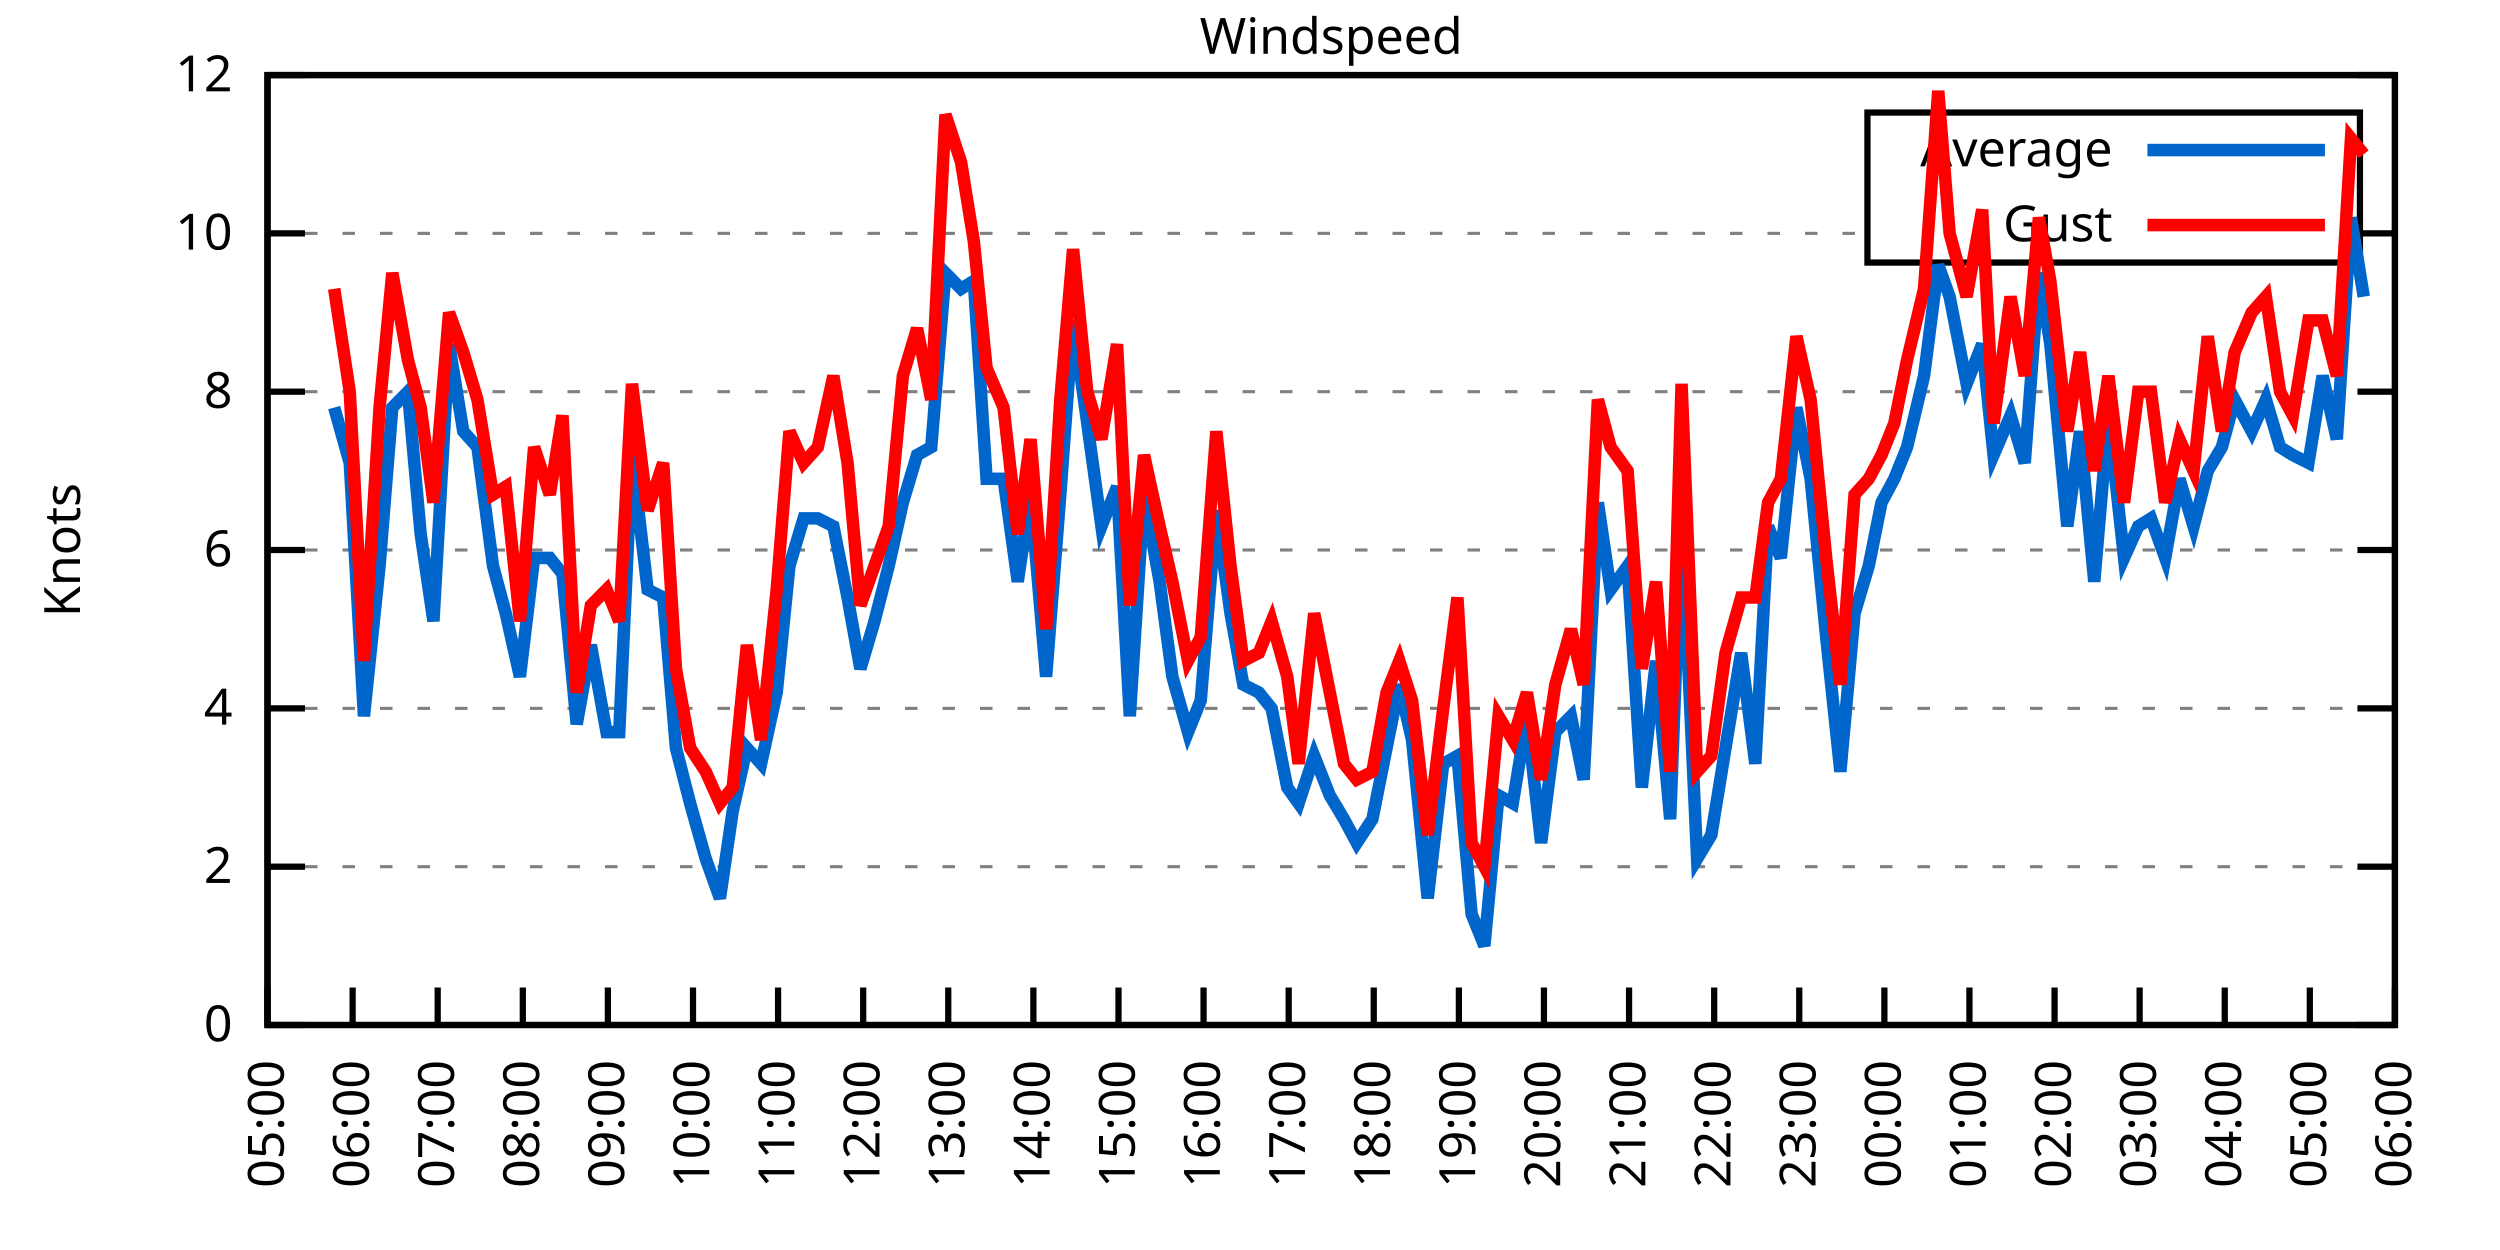
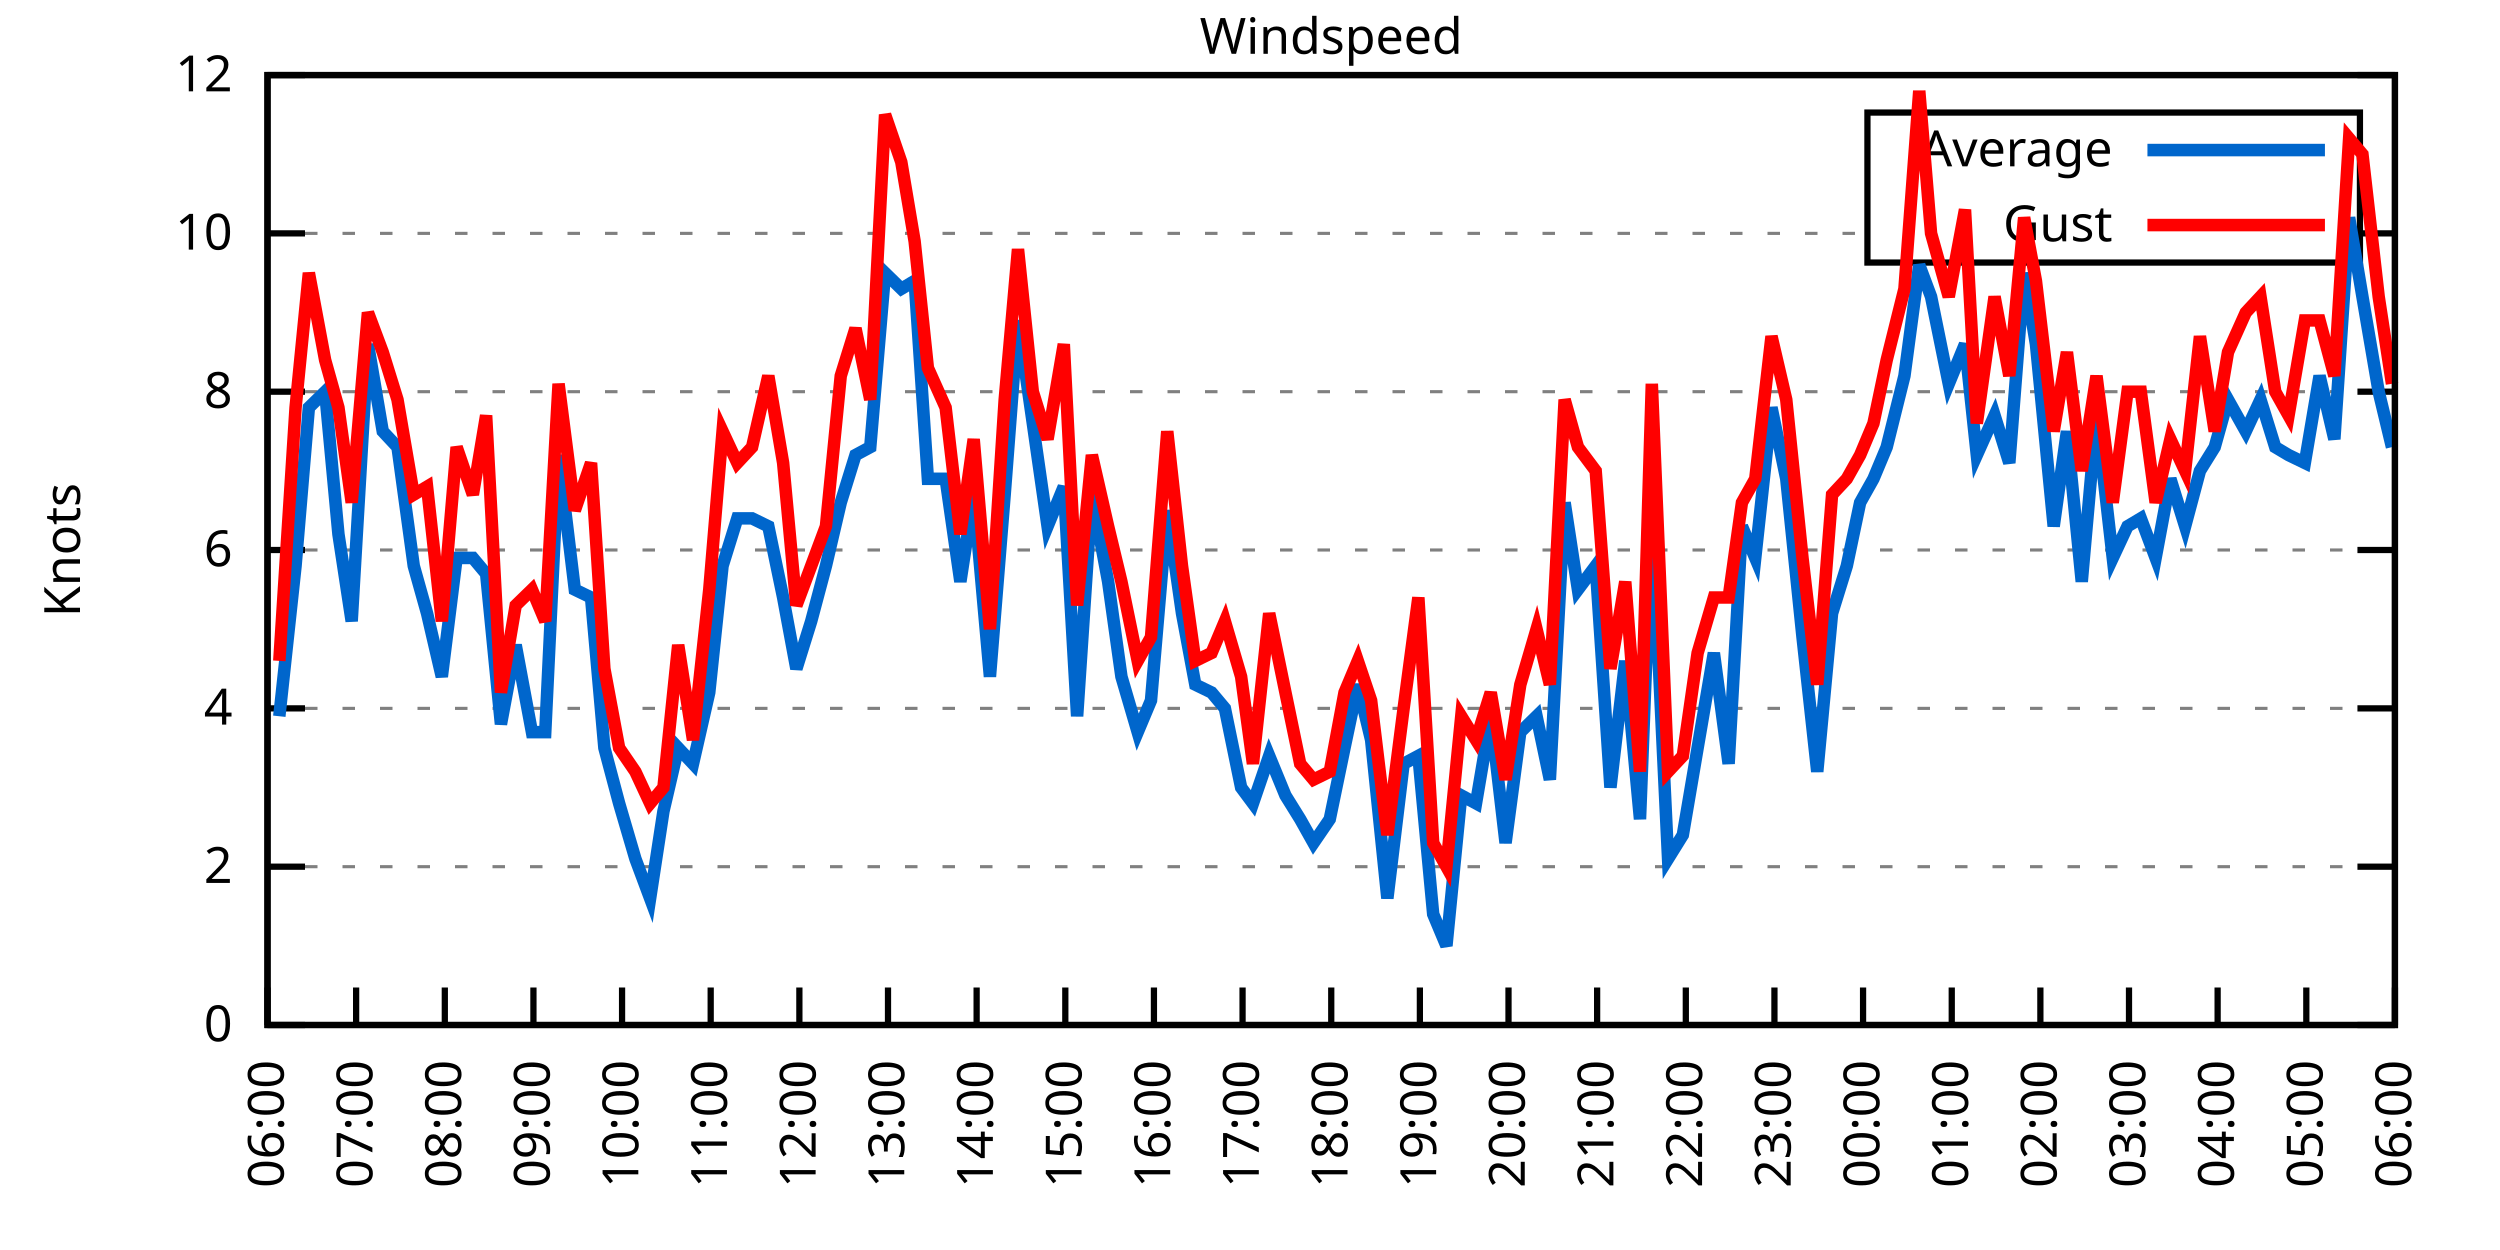
<svg xmlns="http://www.w3.org/2000/svg" xmlns:xlink="http://www.w3.org/1999/xlink" width="400" height="200" viewBox="0 0 400 200">
  <g id="gnuplot_canvas">
    <rect x="0" y="0" width="400" height="200" fill="none" />
    <defs>
      <circle id="gpDot" r="0.5" stroke-width="0.5" stroke="currentColor" />
      <path id="gpPt0" stroke-width="0.333" stroke="currentColor" d="M-1,0 h2 M0,-1 v2" />
      <path id="gpPt1" stroke-width="0.333" stroke="currentColor" d="M-1,-1 L1,1 M1,-1 L-1,1" />
      <path id="gpPt2" stroke-width="0.333" stroke="currentColor" d="M-1,0 L1,0 M0,-1 L0,1 M-1,-1 L1,1 M-1,1 L1,-1" />
      <rect id="gpPt3" stroke-width="0.333" stroke="currentColor" x="-1" y="-1" width="2" height="2" />
      <rect id="gpPt4" stroke-width="0.333" stroke="currentColor" fill="currentColor" x="-1" y="-1" width="2" height="2" />
      <circle id="gpPt5" stroke-width="0.333" stroke="currentColor" cx="0" cy="0" r="1" />
      <use xlink:href="#gpPt5" id="gpPt6" fill="currentColor" stroke="none" />
      <path id="gpPt7" stroke-width="0.333" stroke="currentColor" d="M0,-1.33 L-1.33,0.67 L1.33,0.67 z" />
      <use xlink:href="#gpPt7" id="gpPt8" fill="currentColor" stroke="none" />
      <use xlink:href="#gpPt7" id="gpPt9" stroke="currentColor" transform="rotate(180)" />
      <use xlink:href="#gpPt9" id="gpPt10" fill="currentColor" stroke="none" />
      <use xlink:href="#gpPt3" id="gpPt11" stroke="currentColor" transform="rotate(45)" />
      <use xlink:href="#gpPt11" id="gpPt12" fill="currentColor" stroke="none" />
      <path id="gpPt13" stroke-width="0.333" stroke="currentColor" d="M0,1.330 L1.265,0.411 L0.782,-1.067 L-0.782,-1.076 L-1.265,0.411 z" />
      <use xlink:href="#gpPt13" id="gpPt14" fill="currentColor" stroke="none" />
      <filter id="textbox" filterUnits="objectBoundingBox" x="0" y="0" height="1" width="1">
        <feFlood flood-color="white" flood-opacity="1" result="bgnd" />
        <feComposite in="SourceGraphic" in2="bgnd" operator="atop" />
      </filter>
      <filter id="greybox" filterUnits="objectBoundingBox" x="0" y="0" height="1" width="1">
        <feFlood flood-color="lightgrey" flood-opacity="1" result="grey" />
        <feComposite in="SourceGraphic" in2="grey" operator="atop" />
      </filter>
    </defs>
    <g fill="none" color="white" stroke="currentColor" stroke-width="1.00" stroke-linecap="butt" stroke-linejoin="miter">
</g>
    <g fill="none" color="black" stroke="currentColor" stroke-width="1.00" stroke-linecap="butt" stroke-linejoin="miter">
      <g stroke="none" shape-rendering="crispEdges">
        <polygon fill="rgb(255, 255, 255)" points="42.80,164.00 383.18,164.00 383.18,12.02 42.80,12.02 " />
      </g>
    </g>
    <g fill="none" color="black" stroke="currentColor" stroke-width="1.00" stroke-linecap="butt" stroke-linejoin="miter">
</g>
    <g fill="none" color="black" stroke="black" stroke-width="0.50" stroke-linecap="butt" stroke-linejoin="miter">
</g>
    <g fill="none" color="gray" stroke="currentColor" stroke-width="0.50" stroke-linecap="butt" stroke-linejoin="miter">
      <path stroke="gray" stroke-dasharray="2,4" class="gridline" d="M42.80,164.00 L383.19,164.00  " />
    </g>
    <g fill="none" color="gray" stroke="gray" stroke-width="1.00" stroke-linecap="butt" stroke-linejoin="miter">
</g>
    <g fill="none" color="black" stroke="currentColor" stroke-width="1.00" stroke-linecap="butt" stroke-linejoin="miter">
      <path stroke="black" d="M42.80,164.00 L48.80,164.00 M383.19,164.00 L377.19,164.00  " />
      <g transform="translate(37.20,166.60)" stroke="none" fill="black" font-family="Sans" font-size="8.00" text-anchor="end">
        <text>
          <tspan font-family="Sans"> 0</tspan>
        </text>
      </g>
    </g>
    <g fill="none" color="black" stroke="currentColor" stroke-width="1.00" stroke-linecap="butt" stroke-linejoin="miter">
</g>
    <g fill="none" color="black" stroke="black" stroke-width="0.50" stroke-linecap="butt" stroke-linejoin="miter">
</g>
    <g fill="none" color="gray" stroke="currentColor" stroke-width="0.50" stroke-linecap="butt" stroke-linejoin="miter">
      <path stroke="gray" stroke-dasharray="2,4" class="gridline" d="M42.80,138.67 L383.19,138.67  " />
    </g>
    <g fill="none" color="gray" stroke="gray" stroke-width="1.00" stroke-linecap="butt" stroke-linejoin="miter">
</g>
    <g fill="none" color="black" stroke="currentColor" stroke-width="1.00" stroke-linecap="butt" stroke-linejoin="miter">
      <path stroke="black" d="M42.80,138.67 L48.80,138.67 M383.19,138.67 L377.19,138.67  " />
      <g transform="translate(37.20,141.27)" stroke="none" fill="black" font-family="Sans" font-size="8.00" text-anchor="end">
        <text>
          <tspan font-family="Sans"> 2</tspan>
        </text>
      </g>
    </g>
    <g fill="none" color="black" stroke="currentColor" stroke-width="1.00" stroke-linecap="butt" stroke-linejoin="miter">
</g>
    <g fill="none" color="black" stroke="black" stroke-width="0.50" stroke-linecap="butt" stroke-linejoin="miter">
</g>
    <g fill="none" color="gray" stroke="currentColor" stroke-width="0.50" stroke-linecap="butt" stroke-linejoin="miter">
      <path stroke="gray" stroke-dasharray="2,4" class="gridline" d="M42.80,113.34 L383.19,113.34  " />
    </g>
    <g fill="none" color="gray" stroke="gray" stroke-width="1.00" stroke-linecap="butt" stroke-linejoin="miter">
</g>
    <g fill="none" color="black" stroke="currentColor" stroke-width="1.00" stroke-linecap="butt" stroke-linejoin="miter">
      <path stroke="black" d="M42.80,113.34 L48.80,113.34 M383.19,113.34 L377.19,113.34  " />
      <g transform="translate(37.20,115.94)" stroke="none" fill="black" font-family="Sans" font-size="8.00" text-anchor="end">
        <text>
          <tspan font-family="Sans"> 4</tspan>
        </text>
      </g>
    </g>
    <g fill="none" color="black" stroke="currentColor" stroke-width="1.00" stroke-linecap="butt" stroke-linejoin="miter">
</g>
    <g fill="none" color="black" stroke="black" stroke-width="0.50" stroke-linecap="butt" stroke-linejoin="miter">
</g>
    <g fill="none" color="gray" stroke="currentColor" stroke-width="0.50" stroke-linecap="butt" stroke-linejoin="miter">
      <path stroke="gray" stroke-dasharray="2,4" class="gridline" d="M42.80,88.00 L383.19,88.00  " />
    </g>
    <g fill="none" color="gray" stroke="gray" stroke-width="1.00" stroke-linecap="butt" stroke-linejoin="miter">
</g>
    <g fill="none" color="black" stroke="currentColor" stroke-width="1.00" stroke-linecap="butt" stroke-linejoin="miter">
      <path stroke="black" d="M42.80,88.00 L48.80,88.00 M383.19,88.00 L377.19,88.00  " />
      <g transform="translate(37.20,90.60)" stroke="none" fill="black" font-family="Sans" font-size="8.00" text-anchor="end">
        <text>
          <tspan font-family="Sans"> 6</tspan>
        </text>
      </g>
    </g>
    <g fill="none" color="black" stroke="currentColor" stroke-width="1.00" stroke-linecap="butt" stroke-linejoin="miter">
</g>
    <g fill="none" color="black" stroke="black" stroke-width="0.50" stroke-linecap="butt" stroke-linejoin="miter">
</g>
    <g fill="none" color="gray" stroke="currentColor" stroke-width="0.50" stroke-linecap="butt" stroke-linejoin="miter">
      <path stroke="gray" stroke-dasharray="2,4" class="gridline" d="M42.80,62.67 L383.19,62.67  " />
    </g>
    <g fill="none" color="gray" stroke="gray" stroke-width="1.00" stroke-linecap="butt" stroke-linejoin="miter">
</g>
    <g fill="none" color="black" stroke="currentColor" stroke-width="1.00" stroke-linecap="butt" stroke-linejoin="miter">
      <path stroke="black" d="M42.80,62.67 L48.80,62.67 M383.19,62.67 L377.19,62.67  " />
      <g transform="translate(37.20,65.27)" stroke="none" fill="black" font-family="Sans" font-size="8.00" text-anchor="end">
        <text>
          <tspan font-family="Sans"> 8</tspan>
        </text>
      </g>
    </g>
    <g fill="none" color="black" stroke="currentColor" stroke-width="1.00" stroke-linecap="butt" stroke-linejoin="miter">
</g>
    <g fill="none" color="black" stroke="black" stroke-width="0.50" stroke-linecap="butt" stroke-linejoin="miter">
</g>
    <g fill="none" color="gray" stroke="currentColor" stroke-width="0.50" stroke-linecap="butt" stroke-linejoin="miter">
      <path stroke="gray" stroke-dasharray="2,4" class="gridline" d="M42.80,37.34 L298.79,37.34 M377.59,37.34 L383.19,37.34  " />
    </g>
    <g fill="none" color="gray" stroke="gray" stroke-width="1.00" stroke-linecap="butt" stroke-linejoin="miter">
</g>
    <g fill="none" color="black" stroke="currentColor" stroke-width="1.00" stroke-linecap="butt" stroke-linejoin="miter">
      <path stroke="black" d="M42.80,37.34 L48.80,37.34 M383.19,37.34 L377.19,37.34  " />
      <g transform="translate(37.20,39.94)" stroke="none" fill="black" font-family="Sans" font-size="8.00" text-anchor="end">
        <text>
          <tspan font-family="Sans"> 10</tspan>
        </text>
      </g>
    </g>
    <g fill="none" color="black" stroke="currentColor" stroke-width="1.00" stroke-linecap="butt" stroke-linejoin="miter">
</g>
    <g fill="none" color="black" stroke="black" stroke-width="0.50" stroke-linecap="butt" stroke-linejoin="miter">
</g>
    <g fill="none" color="gray" stroke="currentColor" stroke-width="0.50" stroke-linecap="butt" stroke-linejoin="miter">
      <path stroke="gray" stroke-dasharray="2,4" class="gridline" d="M42.80,12.01 L383.19,12.01  " />
    </g>
    <g fill="none" color="gray" stroke="gray" stroke-width="1.00" stroke-linecap="butt" stroke-linejoin="miter">
</g>
    <g fill="none" color="black" stroke="currentColor" stroke-width="1.00" stroke-linecap="butt" stroke-linejoin="miter">
      <path stroke="black" d="M42.80,12.01 L48.80,12.01 M383.19,12.01 L377.19,12.01  " />
      <g transform="translate(37.20,14.61)" stroke="none" fill="black" font-family="Sans" font-size="8.00" text-anchor="end">
        <text>
          <tspan font-family="Sans"> 12</tspan>
        </text>
      </g>
    </g>
    <g fill="none" color="black" stroke="currentColor" stroke-width="1.00" stroke-linecap="butt" stroke-linejoin="miter">
      <path stroke="black" d="M42.80,164.00 L42.80,158.00  " />
      <g transform="translate(45.40,169.60) rotate(270.00)" stroke="none" fill="black" font-family="Sans" font-size="8.00" text-anchor="end">
        <text>
-           <tspan font-family="Sans">05:00</tspan>
-         </text>
-       </g>
-     </g>
-     <g fill="none" color="black" stroke="currentColor" stroke-width="1.00" stroke-linecap="butt" stroke-linejoin="miter">
-       <path stroke="black" d="M56.42,164.00 L56.42,158.00  " />
-       <g transform="translate(59.02,169.60) rotate(270.00)" stroke="none" fill="black" font-family="Sans" font-size="8.00" text-anchor="end">
-         <text>
          <tspan font-family="Sans">06:00</tspan>
        </text>
      </g>
    </g>
    <g fill="none" color="black" stroke="currentColor" stroke-width="1.00" stroke-linecap="butt" stroke-linejoin="miter">
-       <path stroke="black" d="M70.03,164.00 L70.03,158.00  " />
-       <g transform="translate(72.63,169.60) rotate(270.00)" stroke="none" fill="black" font-family="Sans" font-size="8.00" text-anchor="end">
+       <path stroke="black" d="M56.98,164.00 L56.98,158.00  " />
+       <g transform="translate(59.58,169.60) rotate(270.00)" stroke="none" fill="black" font-family="Sans" font-size="8.00" text-anchor="end">
        <text>
          <tspan font-family="Sans">07:00</tspan>
        </text>
      </g>
    </g>
    <g fill="none" color="black" stroke="currentColor" stroke-width="1.00" stroke-linecap="butt" stroke-linejoin="miter">
-       <path stroke="black" d="M83.65,164.00 L83.65,158.00  " />
-       <g transform="translate(86.25,169.60) rotate(270.00)" stroke="none" fill="black" font-family="Sans" font-size="8.00" text-anchor="end">
+       <path stroke="black" d="M71.17,164.00 L71.17,158.00  " />
+       <g transform="translate(73.77,169.60) rotate(270.00)" stroke="none" fill="black" font-family="Sans" font-size="8.00" text-anchor="end">
        <text>
          <tspan font-family="Sans">08:00</tspan>
        </text>
      </g>
    </g>
    <g fill="none" color="black" stroke="currentColor" stroke-width="1.00" stroke-linecap="butt" stroke-linejoin="miter">
-       <path stroke="black" d="M97.26,164.00 L97.26,158.00  " />
-       <g transform="translate(99.86,169.60) rotate(270.00)" stroke="none" fill="black" font-family="Sans" font-size="8.00" text-anchor="end">
+       <path stroke="black" d="M85.35,164.00 L85.35,158.00  " />
+       <g transform="translate(87.95,169.60) rotate(270.00)" stroke="none" fill="black" font-family="Sans" font-size="8.00" text-anchor="end">
        <text>
          <tspan font-family="Sans">09:00</tspan>
        </text>
      </g>
    </g>
    <g fill="none" color="black" stroke="currentColor" stroke-width="1.00" stroke-linecap="butt" stroke-linejoin="miter">
-       <path stroke="black" d="M110.88,164.00 L110.88,158.00  " />
-       <g transform="translate(113.48,169.60) rotate(270.00)" stroke="none" fill="black" font-family="Sans" font-size="8.00" text-anchor="end">
+       <path stroke="black" d="M99.53,164.00 L99.53,158.00  " />
+       <g transform="translate(102.13,169.60) rotate(270.00)" stroke="none" fill="black" font-family="Sans" font-size="8.00" text-anchor="end">
        <text>
          <tspan font-family="Sans">10:00</tspan>
        </text>
      </g>
    </g>
    <g fill="none" color="black" stroke="currentColor" stroke-width="1.00" stroke-linecap="butt" stroke-linejoin="miter">
-       <path stroke="black" d="M124.49,164.00 L124.49,158.00  " />
-       <g transform="translate(127.09,169.60) rotate(270.00)" stroke="none" fill="black" font-family="Sans" font-size="8.00" text-anchor="end">
+       <path stroke="black" d="M113.71,164.00 L113.71,158.00  " />
+       <g transform="translate(116.31,169.60) rotate(270.00)" stroke="none" fill="black" font-family="Sans" font-size="8.00" text-anchor="end">
        <text>
          <tspan font-family="Sans">11:00</tspan>
        </text>
      </g>
    </g>
    <g fill="none" color="black" stroke="currentColor" stroke-width="1.00" stroke-linecap="butt" stroke-linejoin="miter">
-       <path stroke="black" d="M138.11,164.00 L138.11,158.00  " />
-       <g transform="translate(140.71,169.60) rotate(270.00)" stroke="none" fill="black" font-family="Sans" font-size="8.00" text-anchor="end">
+       <path stroke="black" d="M127.90,164.00 L127.90,158.00  " />
+       <g transform="translate(130.50,169.60) rotate(270.00)" stroke="none" fill="black" font-family="Sans" font-size="8.00" text-anchor="end">
        <text>
          <tspan font-family="Sans">12:00</tspan>
        </text>
      </g>
    </g>
    <g fill="none" color="black" stroke="currentColor" stroke-width="1.00" stroke-linecap="butt" stroke-linejoin="miter">
-       <path stroke="black" d="M151.72,164.00 L151.72,158.00  " />
-       <g transform="translate(154.32,169.60) rotate(270.00)" stroke="none" fill="black" font-family="Sans" font-size="8.00" text-anchor="end">
+       <path stroke="black" d="M142.08,164.00 L142.08,158.00  " />
+       <g transform="translate(144.68,169.60) rotate(270.00)" stroke="none" fill="black" font-family="Sans" font-size="8.00" text-anchor="end">
        <text>
          <tspan font-family="Sans">13:00</tspan>
        </text>
      </g>
    </g>
    <g fill="none" color="black" stroke="currentColor" stroke-width="1.00" stroke-linecap="butt" stroke-linejoin="miter">
-       <path stroke="black" d="M165.34,164.00 L165.34,158.00  " />
-       <g transform="translate(167.94,169.60) rotate(270.00)" stroke="none" fill="black" font-family="Sans" font-size="8.00" text-anchor="end">
+       <path stroke="black" d="M156.26,164.00 L156.26,158.00  " />
+       <g transform="translate(158.86,169.60) rotate(270.00)" stroke="none" fill="black" font-family="Sans" font-size="8.00" text-anchor="end">
        <text>
          <tspan font-family="Sans">14:00</tspan>
        </text>
      </g>
    </g>
    <g fill="none" color="black" stroke="currentColor" stroke-width="1.00" stroke-linecap="butt" stroke-linejoin="miter">
-       <path stroke="black" d="M178.96,164.00 L178.96,158.00  " />
-       <g transform="translate(181.56,169.60) rotate(270.00)" stroke="none" fill="black" font-family="Sans" font-size="8.00" text-anchor="end">
+       <path stroke="black" d="M170.45,164.00 L170.45,158.00  " />
+       <g transform="translate(173.05,169.60) rotate(270.00)" stroke="none" fill="black" font-family="Sans" font-size="8.00" text-anchor="end">
        <text>
          <tspan font-family="Sans">15:00</tspan>
        </text>
      </g>
    </g>
    <g fill="none" color="black" stroke="currentColor" stroke-width="1.00" stroke-linecap="butt" stroke-linejoin="miter">
-       <path stroke="black" d="M192.57,164.00 L192.57,158.00  " />
-       <g transform="translate(195.17,169.60) rotate(270.00)" stroke="none" fill="black" font-family="Sans" font-size="8.00" text-anchor="end">
+       <path stroke="black" d="M184.63,164.00 L184.63,158.00  " />
+       <g transform="translate(187.23,169.60) rotate(270.00)" stroke="none" fill="black" font-family="Sans" font-size="8.00" text-anchor="end">
        <text>
          <tspan font-family="Sans">16:00</tspan>
        </text>
      </g>
    </g>
    <g fill="none" color="black" stroke="currentColor" stroke-width="1.00" stroke-linecap="butt" stroke-linejoin="miter">
-       <path stroke="black" d="M206.19,164.00 L206.19,158.00  " />
-       <g transform="translate(208.79,169.60) rotate(270.00)" stroke="none" fill="black" font-family="Sans" font-size="8.00" text-anchor="end">
+       <path stroke="black" d="M198.81,164.00 L198.81,158.00  " />
+       <g transform="translate(201.41,169.60) rotate(270.00)" stroke="none" fill="black" font-family="Sans" font-size="8.00" text-anchor="end">
        <text>
          <tspan font-family="Sans">17:00</tspan>
        </text>
      </g>
    </g>
    <g fill="none" color="black" stroke="currentColor" stroke-width="1.00" stroke-linecap="butt" stroke-linejoin="miter">
-       <path stroke="black" d="M219.80,164.00 L219.80,158.00  " />
-       <g transform="translate(222.40,169.60) rotate(270.00)" stroke="none" fill="black" font-family="Sans" font-size="8.00" text-anchor="end">
+       <path stroke="black" d="M213.00,164.00 L213.00,158.00  " />
+       <g transform="translate(215.60,169.60) rotate(270.00)" stroke="none" fill="black" font-family="Sans" font-size="8.00" text-anchor="end">
        <text>
          <tspan font-family="Sans">18:00</tspan>
        </text>
      </g>
    </g>
    <g fill="none" color="black" stroke="currentColor" stroke-width="1.00" stroke-linecap="butt" stroke-linejoin="miter">
-       <path stroke="black" d="M233.42,164.00 L233.42,158.00  " />
-       <g transform="translate(236.02,169.60) rotate(270.00)" stroke="none" fill="black" font-family="Sans" font-size="8.00" text-anchor="end">
+       <path stroke="black" d="M227.18,164.00 L227.18,158.00  " />
+       <g transform="translate(229.78,169.60) rotate(270.00)" stroke="none" fill="black" font-family="Sans" font-size="8.00" text-anchor="end">
        <text>
          <tspan font-family="Sans">19:00</tspan>
        </text>
      </g>
    </g>
    <g fill="none" color="black" stroke="currentColor" stroke-width="1.00" stroke-linecap="butt" stroke-linejoin="miter">
-       <path stroke="black" d="M247.03,164.00 L247.03,158.00  " />
-       <g transform="translate(249.63,169.60) rotate(270.00)" stroke="none" fill="black" font-family="Sans" font-size="8.00" text-anchor="end">
+       <path stroke="black" d="M241.36,164.00 L241.36,158.00  " />
+       <g transform="translate(243.96,169.60) rotate(270.00)" stroke="none" fill="black" font-family="Sans" font-size="8.00" text-anchor="end">
        <text>
          <tspan font-family="Sans">20:00</tspan>
        </text>
      </g>
    </g>
    <g fill="none" color="black" stroke="currentColor" stroke-width="1.00" stroke-linecap="butt" stroke-linejoin="miter">
-       <path stroke="black" d="M260.65,164.00 L260.65,158.00  " />
-       <g transform="translate(263.25,169.60) rotate(270.00)" stroke="none" fill="black" font-family="Sans" font-size="8.00" text-anchor="end">
+       <path stroke="black" d="M255.54,164.00 L255.54,158.00  " />
+       <g transform="translate(258.14,169.60) rotate(270.00)" stroke="none" fill="black" font-family="Sans" font-size="8.00" text-anchor="end">
        <text>
          <tspan font-family="Sans">21:00</tspan>
        </text>
      </g>
    </g>
    <g fill="none" color="black" stroke="currentColor" stroke-width="1.00" stroke-linecap="butt" stroke-linejoin="miter">
-       <path stroke="black" d="M274.27,164.00 L274.27,158.00  " />
-       <g transform="translate(276.87,169.60) rotate(270.00)" stroke="none" fill="black" font-family="Sans" font-size="8.00" text-anchor="end">
+       <path stroke="black" d="M269.73,164.00 L269.73,158.00  " />
+       <g transform="translate(272.33,169.60) rotate(270.00)" stroke="none" fill="black" font-family="Sans" font-size="8.00" text-anchor="end">
        <text>
          <tspan font-family="Sans">22:00</tspan>
        </text>
      </g>
    </g>
    <g fill="none" color="black" stroke="currentColor" stroke-width="1.00" stroke-linecap="butt" stroke-linejoin="miter">
-       <path stroke="black" d="M287.88,164.00 L287.88,158.00  " />
-       <g transform="translate(290.48,169.60) rotate(270.00)" stroke="none" fill="black" font-family="Sans" font-size="8.00" text-anchor="end">
+       <path stroke="black" d="M283.91,164.00 L283.91,158.00  " />
+       <g transform="translate(286.51,169.60) rotate(270.00)" stroke="none" fill="black" font-family="Sans" font-size="8.00" text-anchor="end">
        <text>
          <tspan font-family="Sans">23:00</tspan>
        </text>
      </g>
    </g>
    <g fill="none" color="black" stroke="currentColor" stroke-width="1.00" stroke-linecap="butt" stroke-linejoin="miter">
-       <path stroke="black" d="M301.50,164.00 L301.50,158.00  " />
-       <g transform="translate(304.10,169.60) rotate(270.00)" stroke="none" fill="black" font-family="Sans" font-size="8.00" text-anchor="end">
+       <path stroke="black" d="M298.09,164.00 L298.09,158.00  " />
+       <g transform="translate(300.69,169.60) rotate(270.00)" stroke="none" fill="black" font-family="Sans" font-size="8.00" text-anchor="end">
        <text>
          <tspan font-family="Sans">00:00</tspan>
        </text>
      </g>
    </g>
    <g fill="none" color="black" stroke="currentColor" stroke-width="1.00" stroke-linecap="butt" stroke-linejoin="miter">
-       <path stroke="black" d="M315.11,164.00 L315.11,158.00  " />
-       <g transform="translate(317.71,169.60) rotate(270.00)" stroke="none" fill="black" font-family="Sans" font-size="8.00" text-anchor="end">
+       <path stroke="black" d="M312.28,164.00 L312.28,158.00  " />
+       <g transform="translate(314.88,169.60) rotate(270.00)" stroke="none" fill="black" font-family="Sans" font-size="8.00" text-anchor="end">
        <text>
          <tspan font-family="Sans">01:00</tspan>
        </text>
      </g>
    </g>
    <g fill="none" color="black" stroke="currentColor" stroke-width="1.00" stroke-linecap="butt" stroke-linejoin="miter">
-       <path stroke="black" d="M328.73,164.00 L328.73,158.00  " />
-       <g transform="translate(331.33,169.60) rotate(270.00)" stroke="none" fill="black" font-family="Sans" font-size="8.00" text-anchor="end">
+       <path stroke="black" d="M326.46,164.00 L326.46,158.00  " />
+       <g transform="translate(329.06,169.60) rotate(270.00)" stroke="none" fill="black" font-family="Sans" font-size="8.00" text-anchor="end">
        <text>
          <tspan font-family="Sans">02:00</tspan>
        </text>
      </g>
    </g>
    <g fill="none" color="black" stroke="currentColor" stroke-width="1.00" stroke-linecap="butt" stroke-linejoin="miter">
-       <path stroke="black" d="M342.34,164.00 L342.34,158.00  " />
-       <g transform="translate(344.94,169.60) rotate(270.00)" stroke="none" fill="black" font-family="Sans" font-size="8.00" text-anchor="end">
+       <path stroke="black" d="M340.64,164.00 L340.64,158.00  " />
+       <g transform="translate(343.24,169.60) rotate(270.00)" stroke="none" fill="black" font-family="Sans" font-size="8.00" text-anchor="end">
        <text>
          <tspan font-family="Sans">03:00</tspan>
        </text>
      </g>
    </g>
    <g fill="none" color="black" stroke="currentColor" stroke-width="1.00" stroke-linecap="butt" stroke-linejoin="miter">
-       <path stroke="black" d="M355.96,164.00 L355.96,158.00  " />
-       <g transform="translate(358.56,169.60) rotate(270.00)" stroke="none" fill="black" font-family="Sans" font-size="8.00" text-anchor="end">
+       <path stroke="black" d="M354.82,164.00 L354.82,158.00  " />
+       <g transform="translate(357.42,169.60) rotate(270.00)" stroke="none" fill="black" font-family="Sans" font-size="8.00" text-anchor="end">
        <text>
          <tspan font-family="Sans">04:00</tspan>
        </text>
      </g>
    </g>
    <g fill="none" color="black" stroke="currentColor" stroke-width="1.00" stroke-linecap="butt" stroke-linejoin="miter">
-       <path stroke="black" d="M369.57,164.00 L369.57,158.00  " />
-       <g transform="translate(372.17,169.60) rotate(270.00)" stroke="none" fill="black" font-family="Sans" font-size="8.00" text-anchor="end">
+       <path stroke="black" d="M369.01,164.00 L369.01,158.00  " />
+       <g transform="translate(371.61,169.60) rotate(270.00)" stroke="none" fill="black" font-family="Sans" font-size="8.00" text-anchor="end">
        <text>
          <tspan font-family="Sans">05:00</tspan>
        </text>
      </g>
    </g>
    <g fill="none" color="black" stroke="currentColor" stroke-width="1.00" stroke-linecap="butt" stroke-linejoin="miter">
      <path stroke="black" d="M383.19,164.00 L383.19,158.00  " />
      <g transform="translate(385.79,169.60) rotate(270.00)" stroke="none" fill="black" font-family="Sans" font-size="8.00" text-anchor="end">
        <text>
          <tspan font-family="Sans">06:00</tspan>
        </text>
      </g>
    </g>
    <g fill="none" color="black" stroke="currentColor" stroke-width="1.00" stroke-linecap="butt" stroke-linejoin="miter">
</g>
    <g fill="none" color="black" stroke="currentColor" stroke-width="1.00" stroke-linecap="butt" stroke-linejoin="miter">
      <path stroke="black" d="M42.80,12.01 L42.80,164.00 L383.19,164.00 L383.19,12.01 L42.80,12.01 Z  " />
    </g>
    <g fill="none" color="black" stroke="currentColor" stroke-width="1.00" stroke-linecap="butt" stroke-linejoin="miter">
</g>
    <g fill="none" color="black" stroke="currentColor" stroke-width="1.00" stroke-linecap="butt" stroke-linejoin="miter">
      <path stroke="black" d="M298.79,42.01 L298.79,18.01 L377.59,18.01 L377.59,42.01 L298.79,42.01 Z  " />
    </g>
    <g id="Windspeed_plot_1">
      <g fill="none" color="white" stroke="black" stroke-width="2.00" stroke-linecap="butt" stroke-linejoin="miter">
</g>
      <g fill="none" color="black" stroke="currentColor" stroke-width="2.00" stroke-linecap="butt" stroke-linejoin="miter">
        <g transform="translate(337.99,26.61)" stroke="none" fill="black" font-family="Sans" font-size="8.00" text-anchor="end">
          <text>
            <tspan font-family="Sans">Average</tspan>
          </text>
        </g>
      </g>
      <g fill="none" color="black" stroke="currentColor" stroke-width="2.00" stroke-linecap="butt" stroke-linejoin="miter">
-         <path stroke="rgb(  0, 102, 204)" d="M343.59,24.01 L371.99,24.01 M53.47,65.21 L55.96,74.07 L58.23,114.60 L60.73,90.54 L62.77,65.21 L65.27,62.67   L67.31,85.47 L69.35,99.40 L71.85,55.07 L74.12,69.01 L76.39,71.54 L78.88,90.54 L80.92,98.14 L83.19,108.27   L85.46,89.27 L87.96,89.27 L90.00,91.80 L92.27,115.87 L94.54,103.20 L97.04,117.14 L99.08,117.14 L101.12,72.81   L103.62,94.34 L106.11,95.60 L108.15,119.67 L110.42,128.54 L112.92,137.40 L115.19,143.73 L117.23,129.80 L119.50,119.67   L121.77,122.20 L124.27,110.80 L126.31,90.54 L128.58,82.94 L130.85,82.94 L133.34,84.21 L135.61,95.60 L137.66,107.00   L139.92,99.40 L142.19,90.54 L144.46,80.41 L146.73,72.81 L149.00,71.54 L151.27,43.67 L153.77,46.21 L155.81,44.94   L157.85,76.61 L160.57,76.61 L162.84,93.07 L164.89,79.14 L167.38,108.27 L169.65,79.14 L171.69,51.27 L173.96,67.74   L176.23,84.21 L178.73,77.87 L180.77,114.60 L183.04,79.14 L185.54,93.07 L187.58,108.27 L190.08,117.14 L192.12,112.07   L194.61,81.67 L196.88,98.14 L198.93,109.54 L201.42,110.80 L203.46,113.34 L205.96,126.00 L207.78,128.54 L210.27,120.94   L212.77,127.27 L215.04,131.07 L217.08,134.87 L219.58,131.07 L221.85,119.67 L223.89,109.54 L225.93,118.40 L228.43,143.73   L230.92,122.20 L233.19,120.94 L235.46,146.27 L237.50,151.33 L239.77,127.27 L242.04,128.54 L244.31,114.60 L246.58,134.87   L248.85,117.14 L251.35,114.60 L253.39,124.74 L255.66,80.41 L257.70,94.34 L260.42,90.54 L262.69,126.00 L264.96,105.74   L267.23,131.07 L269.05,82.94 L271.54,137.40 L273.81,133.60 L276.08,119.67 L278.58,104.47 L280.85,122.20 L282.89,84.21   L284.93,89.27 L287.43,65.21 L289.70,76.61 L292.19,101.94 L294.46,123.47 L296.73,98.14 L299.00,90.54 L301.04,80.41   L303.08,76.61 L305.13,71.54 L307.85,60.14 L310.12,42.41 L311.94,47.47 L314.66,61.41 L317.15,55.07 L318.97,72.81   L321.69,66.47 L323.96,74.07 L326.23,43.67 L328.05,55.07 L330.77,84.21 L332.81,69.01 L335.08,93.07 L337.35,66.47   L339.85,89.27 L342.12,84.21 L344.16,82.94 L346.43,89.27 L348.70,76.61 L350.97,84.21 L353.24,75.34 L355.50,71.54   L357.55,63.94 L360.27,69.01 L362.54,63.94 L364.81,71.54 L366.85,72.81 L369.35,74.07 L371.62,60.14 L373.89,70.27   L376.16,34.81 L378.20,47.47  " />
+         <path stroke="rgb(  0, 102, 204)" d="M343.59,24.01 L371.99,24.01 M44.69,114.60 L47.29,90.54 L49.42,65.21 L52.02,62.67 L54.15,85.47 L56.27,99.40   L58.87,55.07 L61.24,69.01 L63.60,71.54 L66.20,90.54 L68.33,98.14 L70.69,108.27 L73.06,89.27 L75.66,89.27   L77.78,91.80 L80.15,115.87 L82.51,103.20 L85.11,117.14 L87.24,117.14 L89.37,72.81 L91.97,94.34 L94.57,95.60   L96.70,119.67 L99.06,128.54 L101.66,137.40 L104.02,143.73 L106.15,129.80 L108.51,119.67 L110.88,122.20 L113.48,110.80   L115.61,90.54 L117.97,82.94 L120.33,82.94 L122.93,84.21 L125.30,95.60 L127.42,107.00 L129.79,99.40 L132.15,90.54   L134.52,80.41 L136.88,72.81 L139.24,71.54 L141.61,43.67 L144.21,46.21 L146.34,44.94 L148.46,76.61 L151.30,76.61   L153.66,93.07 L155.79,79.14 L158.39,108.27 L160.75,79.14 L162.88,51.27 L165.25,67.74 L167.61,84.21 L170.21,77.87   L172.34,114.60 L174.70,79.14 L177.30,93.07 L179.43,108.27 L182.03,117.14 L184.16,112.07 L186.76,81.67 L189.12,98.14   L191.25,109.54 L193.85,110.80 L195.98,113.34 L198.58,126.00 L200.47,128.54 L203.07,120.94 L205.67,127.27 L208.03,131.07   L210.16,134.87 L212.76,131.07 L215.12,119.67 L217.25,109.54 L219.38,118.40 L221.98,143.73 L224.58,122.20 L226.94,120.94   L229.31,146.27 L231.43,151.33 L233.80,127.27 L236.16,128.54 L238.52,114.60 L240.89,134.87 L243.25,117.14 L245.85,114.60   L247.98,124.74 L250.34,80.41 L252.47,94.34 L255.31,90.54 L257.67,126.00 L260.04,105.74 L262.40,131.07 L264.29,82.94   L266.89,137.40 L269.25,133.60 L271.62,119.67 L274.22,104.47 L276.58,122.20 L278.71,84.21 L280.84,89.27 L283.44,65.21   L285.80,76.61 L288.40,101.94 L290.76,123.47 L293.13,98.14 L295.49,90.54 L297.62,80.41 L299.75,76.61 L301.87,71.54   L304.71,60.14 L307.08,42.41 L308.97,47.47 L311.80,61.41 L314.40,55.07 L316.29,72.81 L319.13,66.47 L321.49,74.07   L323.86,43.67 L325.75,55.07 L328.59,84.21 L330.71,69.01 L333.08,93.07 L335.44,66.47 L338.04,89.27 L340.40,84.21   L342.53,82.94 L344.90,89.27 L347.26,76.61 L349.62,84.21 L351.99,75.34 L354.35,71.54 L356.48,63.94 L359.32,69.01   L361.68,63.94 L364.04,71.54 L366.17,72.81 L368.77,74.07 L371.13,60.14 L373.50,70.27 L375.86,34.81 L377.99,47.47   L380.59,62.67 L382.72,71.54  " />
      </g>
    </g>
    <g id="Windspeed_plot_2">
      <g fill="none" color="black" stroke="currentColor" stroke-width="2.00" stroke-linecap="butt" stroke-linejoin="miter">
        <g transform="translate(337.99,38.61)" stroke="none" fill="black" font-family="Sans" font-size="8.00" text-anchor="end">
          <text>
            <tspan font-family="Sans">Gust</tspan>
          </text>
        </g>
      </g>
      <g fill="none" color="black" stroke="currentColor" stroke-width="2.00" stroke-linecap="butt" stroke-linejoin="miter">
-         <path stroke="rgb(255,   0,   0)" d="M343.59,36.01 L371.99,36.01 M53.47,46.21 L55.96,62.67 L58.23,105.74 L60.73,65.21 L62.77,43.67 L65.27,57.61   L67.31,65.21 L69.35,80.41 L71.85,50.01 L74.12,56.34 L76.39,63.94 L78.88,79.14 L80.92,77.87 L83.19,99.40   L85.46,71.54 L87.96,79.14 L90.00,66.47 L92.27,110.80 L94.54,96.87 L97.04,94.34 L99.08,99.40 L101.12,61.41   L103.62,81.67 L106.11,74.07 L108.15,107.00 L110.42,119.67 L112.92,123.47 L115.19,128.54 L117.23,126.00 L119.50,103.20   L121.77,118.40 L124.27,94.34 L126.31,69.01 L128.58,74.07 L130.85,71.54 L133.34,60.14 L135.61,74.07 L137.66,96.87   L139.92,90.54 L142.19,84.21 L144.46,60.14 L146.73,52.54 L149.00,63.94 L151.27,18.34 L153.77,25.94 L155.81,38.61   L157.85,58.87 L160.57,65.21 L162.84,85.47 L164.89,70.27 L167.38,100.67 L169.65,63.94 L171.69,39.87 L173.96,62.67   L176.23,70.27 L178.73,55.07 L180.77,96.87 L183.04,72.81 L185.54,84.21 L187.58,93.07 L190.08,105.74 L192.12,101.94   L194.61,69.01 L196.88,90.54 L198.93,105.74 L201.42,104.47 L203.46,99.40 L205.96,108.27 L207.78,122.20 L210.27,98.14   L212.77,110.80 L215.04,122.20 L217.08,124.74 L219.58,123.47 L221.85,110.80 L223.89,105.74 L225.93,112.07 L228.43,133.60   L230.92,113.34 L233.19,95.60 L235.46,134.87 L237.50,138.67 L239.77,114.60 L242.04,118.40 L244.31,110.80 L246.58,124.74   L248.85,109.54 L251.35,100.67 L253.39,109.54 L255.66,63.94 L257.70,71.54 L260.42,75.34 L262.69,107.00 L264.96,93.07   L267.23,123.47 L269.05,61.41 L271.54,123.47 L273.81,120.94 L276.08,104.47 L278.58,95.60 L280.85,95.60 L282.89,80.41   L284.93,76.61 L287.43,53.81 L289.70,63.94 L292.19,89.27 L294.46,109.54 L296.73,79.14 L299.00,76.61 L301.04,72.81   L303.08,67.74 L305.13,57.61 L307.85,46.21 L310.12,14.54 L311.94,37.34 L314.66,47.47 L317.15,33.54 L318.97,67.74   L321.69,47.47 L323.96,60.14 L326.23,34.81 L328.05,44.94 L330.77,69.01 L332.81,56.34 L335.08,75.34 L337.35,60.14   L339.85,80.41 L342.12,62.67 L344.16,62.67 L346.43,80.41 L348.70,70.27 L350.97,75.34 L353.24,53.81 L355.50,69.01   L357.55,56.34 L360.27,50.01 L362.54,47.47 L364.81,62.67 L366.85,66.47 L369.35,51.27 L371.62,51.27 L373.89,60.14   L376.16,22.14 L378.20,24.68  " />
+         <path stroke="rgb(255,   0,   0)" d="M343.59,36.01 L371.99,36.01 M44.69,105.74 L47.29,65.21 L49.42,43.67 L52.02,57.61 L54.15,65.21 L56.27,80.41   L58.87,50.01 L61.24,56.34 L63.60,63.94 L66.20,79.14 L68.33,77.87 L70.69,99.40 L73.06,71.54 L75.66,79.14   L77.78,66.47 L80.15,110.80 L82.51,96.87 L85.11,94.34 L87.24,99.40 L89.37,61.41 L91.97,81.67 L94.57,74.07   L96.70,107.00 L99.06,119.67 L101.66,123.47 L104.02,128.54 L106.15,126.00 L108.51,103.20 L110.88,118.40 L113.48,94.34   L115.61,69.01 L117.97,74.07 L120.33,71.54 L122.93,60.14 L125.30,74.07 L127.42,96.87 L129.79,90.54 L132.15,84.21   L134.52,60.14 L136.88,52.54 L139.24,63.94 L141.61,18.34 L144.21,25.94 L146.34,38.61 L148.46,58.87 L151.30,65.21   L153.66,85.47 L155.79,70.27 L158.39,100.67 L160.75,63.94 L162.88,39.87 L165.25,62.67 L167.61,70.27 L170.21,55.07   L172.34,96.87 L174.70,72.81 L177.30,84.21 L179.43,93.07 L182.03,105.74 L184.16,101.94 L186.76,69.01 L189.12,90.54   L191.25,105.74 L193.85,104.47 L195.98,99.40 L198.58,108.27 L200.47,122.20 L203.07,98.14 L205.67,110.80 L208.03,122.20   L210.16,124.74 L212.76,123.47 L215.12,110.80 L217.25,105.74 L219.38,112.07 L221.98,133.60 L224.58,113.34 L226.94,95.60   L229.31,134.87 L231.43,138.67 L233.80,114.60 L236.16,118.40 L238.52,110.80 L240.89,124.74 L243.25,109.54 L245.85,100.67   L247.98,109.54 L250.34,63.94 L252.47,71.54 L255.31,75.34 L257.67,107.00 L260.04,93.07 L262.40,123.47 L264.29,61.41   L266.89,123.47 L269.25,120.94 L271.62,104.47 L274.22,95.60 L276.58,95.60 L278.71,80.41 L280.84,76.61 L283.44,53.81   L285.80,63.94 L288.40,89.27 L290.76,109.54 L293.13,79.14 L295.49,76.61 L297.62,72.81 L299.75,67.74 L301.87,57.61   L304.71,46.21 L307.08,14.54 L308.97,37.34 L311.80,47.47 L314.40,33.54 L316.29,67.74 L319.13,47.47 L321.49,60.14   L323.86,34.81 L325.75,44.94 L328.59,69.01 L330.71,56.34 L333.08,75.34 L335.44,60.14 L338.04,80.41 L340.40,62.67   L342.53,62.67 L344.90,80.41 L347.26,70.27 L349.62,75.34 L351.99,53.81 L354.35,69.01 L356.48,56.34 L359.32,50.01   L361.68,47.47 L364.04,62.67 L366.17,66.47 L368.77,51.27 L371.13,51.27 L373.50,60.14 L375.86,22.14 L377.99,24.68   L380.59,47.47 L382.72,61.41  " />
      </g>
    </g>
    <g fill="none" color="black" stroke="currentColor" stroke-width="2.00" stroke-linecap="butt" stroke-linejoin="miter">
</g>
    <g fill="none" color="black" stroke="black" stroke-width="1.00" stroke-linecap="butt" stroke-linejoin="miter">
</g>
    <g fill="none" color="black" stroke="currentColor" stroke-width="1.00" stroke-linecap="butt" stroke-linejoin="miter">
      <path stroke="black" d="M42.80,12.01 L42.80,164.00 L383.19,164.00 L383.19,12.01 L42.80,12.01 Z  " />
      <g transform="translate(12.80,88.01) rotate(270.00)" stroke="none" fill="black" font-family="Sans" font-size="8.00" text-anchor="middle">
        <text>
          <tspan font-family="Sans">Knots</tspan>
        </text>
      </g>
    </g>
    <g fill="none" color="black" stroke="currentColor" stroke-width="1.00" stroke-linecap="butt" stroke-linejoin="miter">
</g>
    <g fill="none" color="black" stroke="currentColor" stroke-width="1.00" stroke-linecap="butt" stroke-linejoin="miter">
      <g transform="translate(212.99,8.61)" stroke="none" fill="black" font-family="Sans" font-size="8.00" text-anchor="middle">
        <text>
          <tspan font-family="Sans">Windspeed</tspan>
        </text>
      </g>
    </g>
    <g fill="none" color="black" stroke="currentColor" stroke-width="1.00" stroke-linecap="butt" stroke-linejoin="miter">
</g>
  </g>
</svg>
